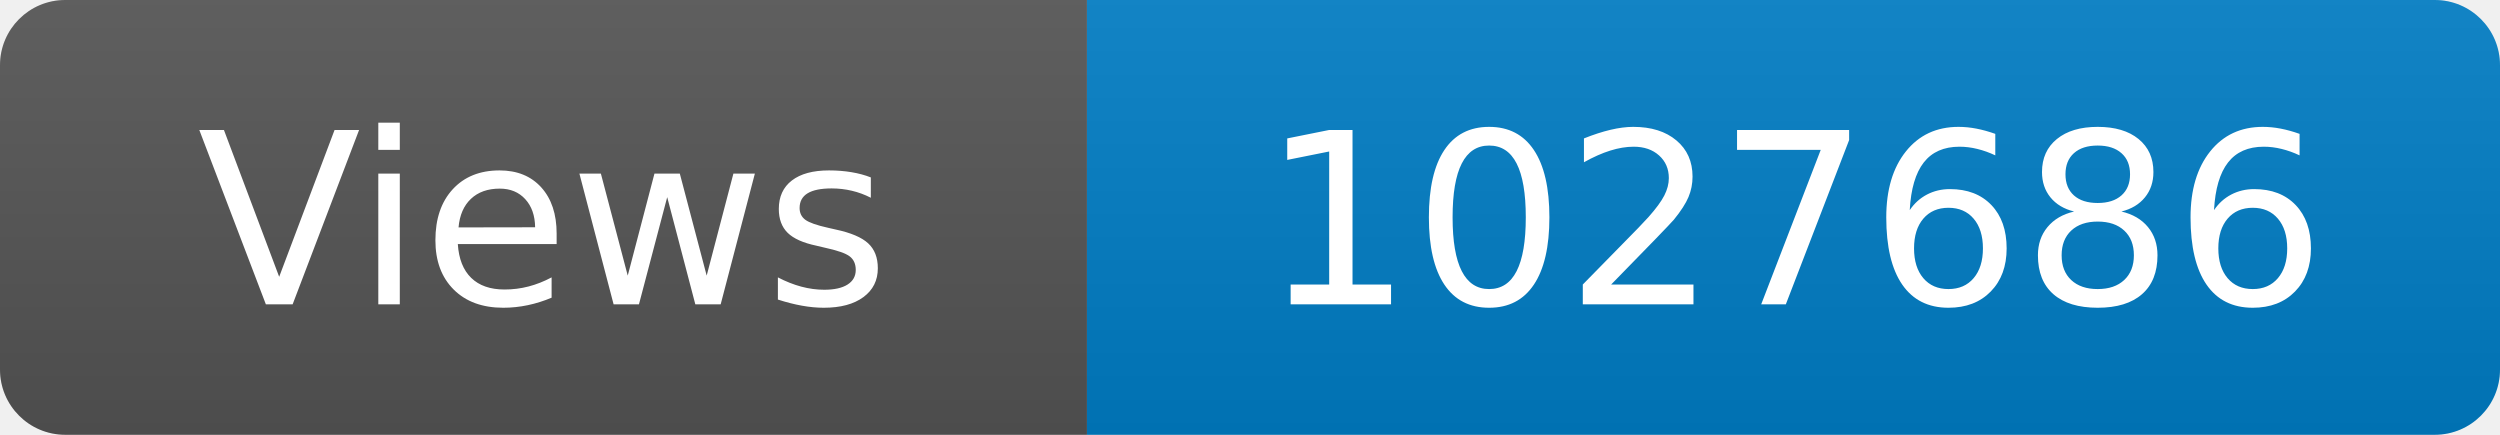
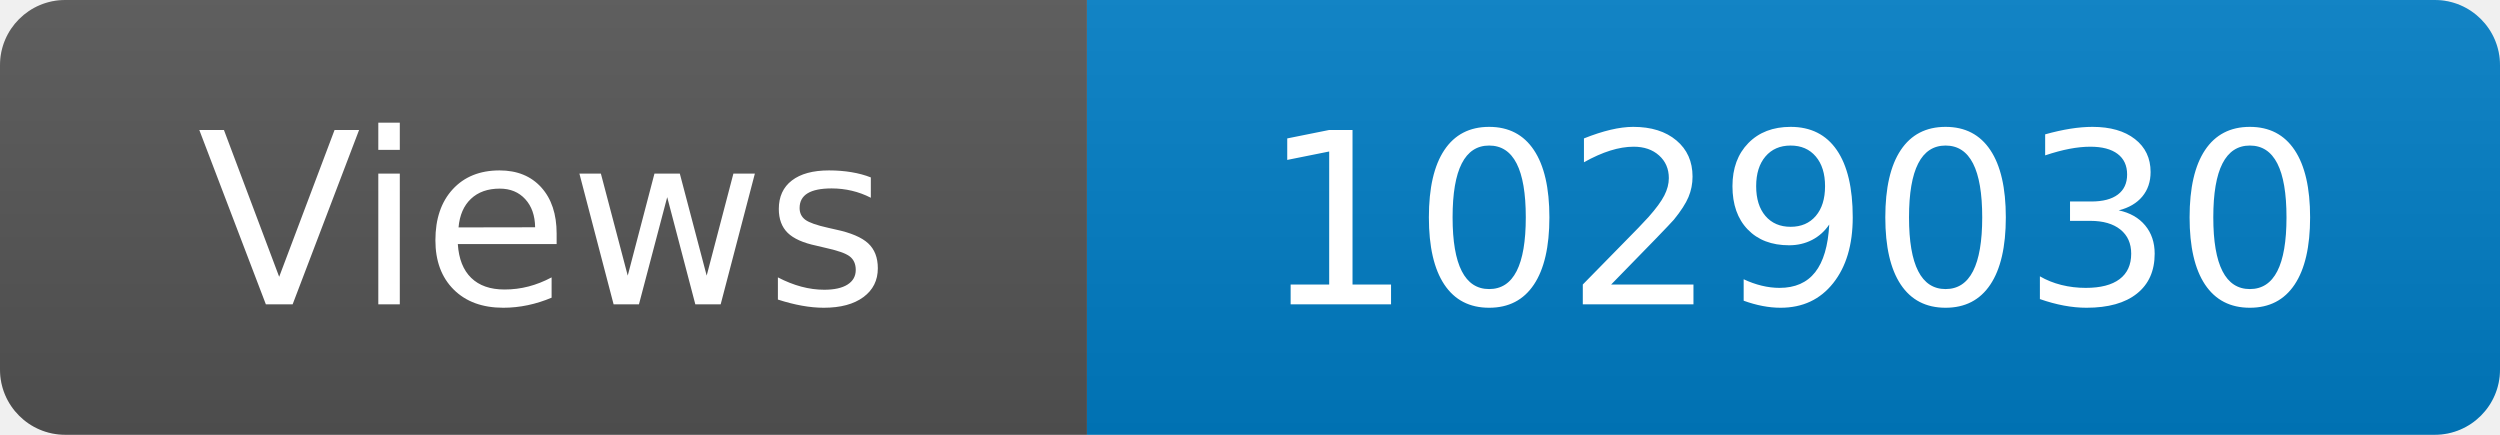
<svg xmlns="http://www.w3.org/2000/svg" width="115" height="20" role="img" aria-label="Maintained?: yes">
  <linearGradient id="s" x2="0" y2="100%">
    <stop offset="0" stop-color="#bbb" stop-opacity=".1" />
    <stop offset="1" stop-opacity=".1" />
  </linearGradient>
  <clipPath id="r">
    <rect width="115" height="20" rx="3" fill="#fff" />
  </clipPath>
  <g clip-path="url(#r)">
    <rect width="50" height="20" fill="#555" />
    <rect x="50" width="160" height="20" fill="#007ec6" />
    <rect width="115" height="20" fill="url(#s)" />
  </g>
  <g fill="#fff" text-anchor="middle" font-family="Verdana,Geneva,DejaVu Sans,sans-serif" font-size="110">
    <text x="250" y="140" transform="scale(.1)" fill="#fff">Views</text>
-     <text x="825" y="140" transform="scale(.1)" fill="#fff">1027686</text>
+     <text x="825" y="140" transform="scale(.1)" fill="#fff">1029030</text>
  </g>
</svg>
